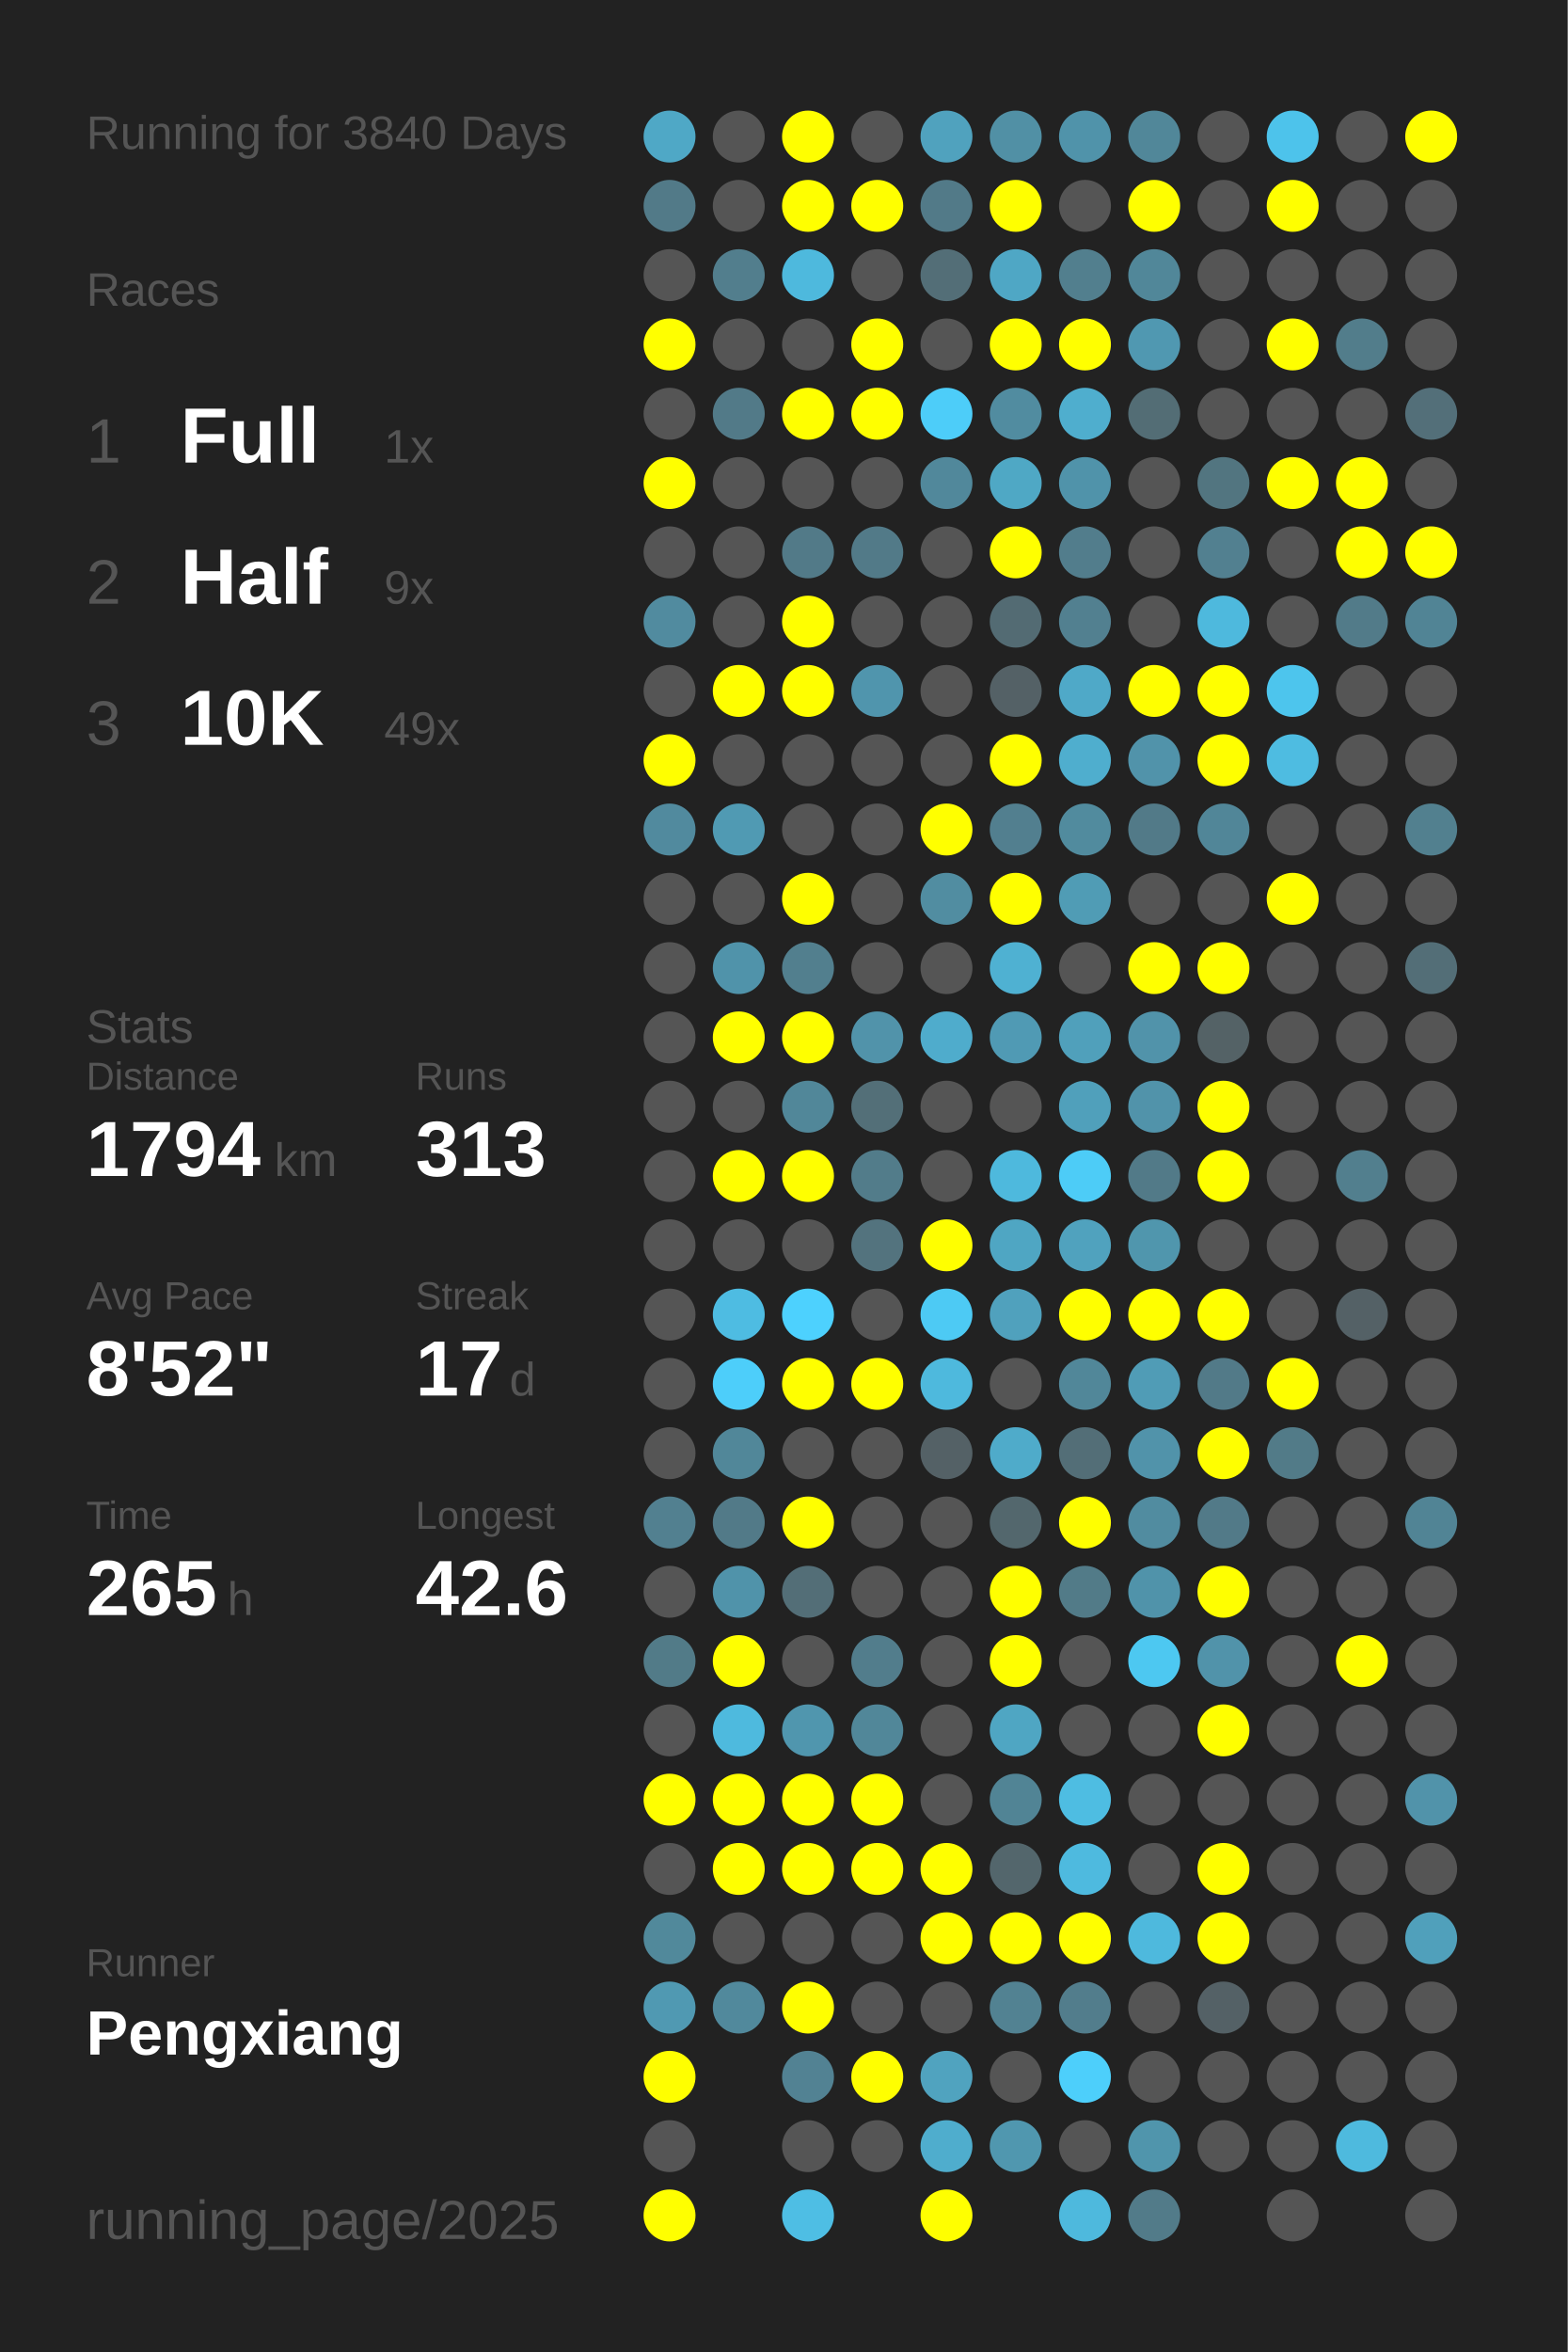
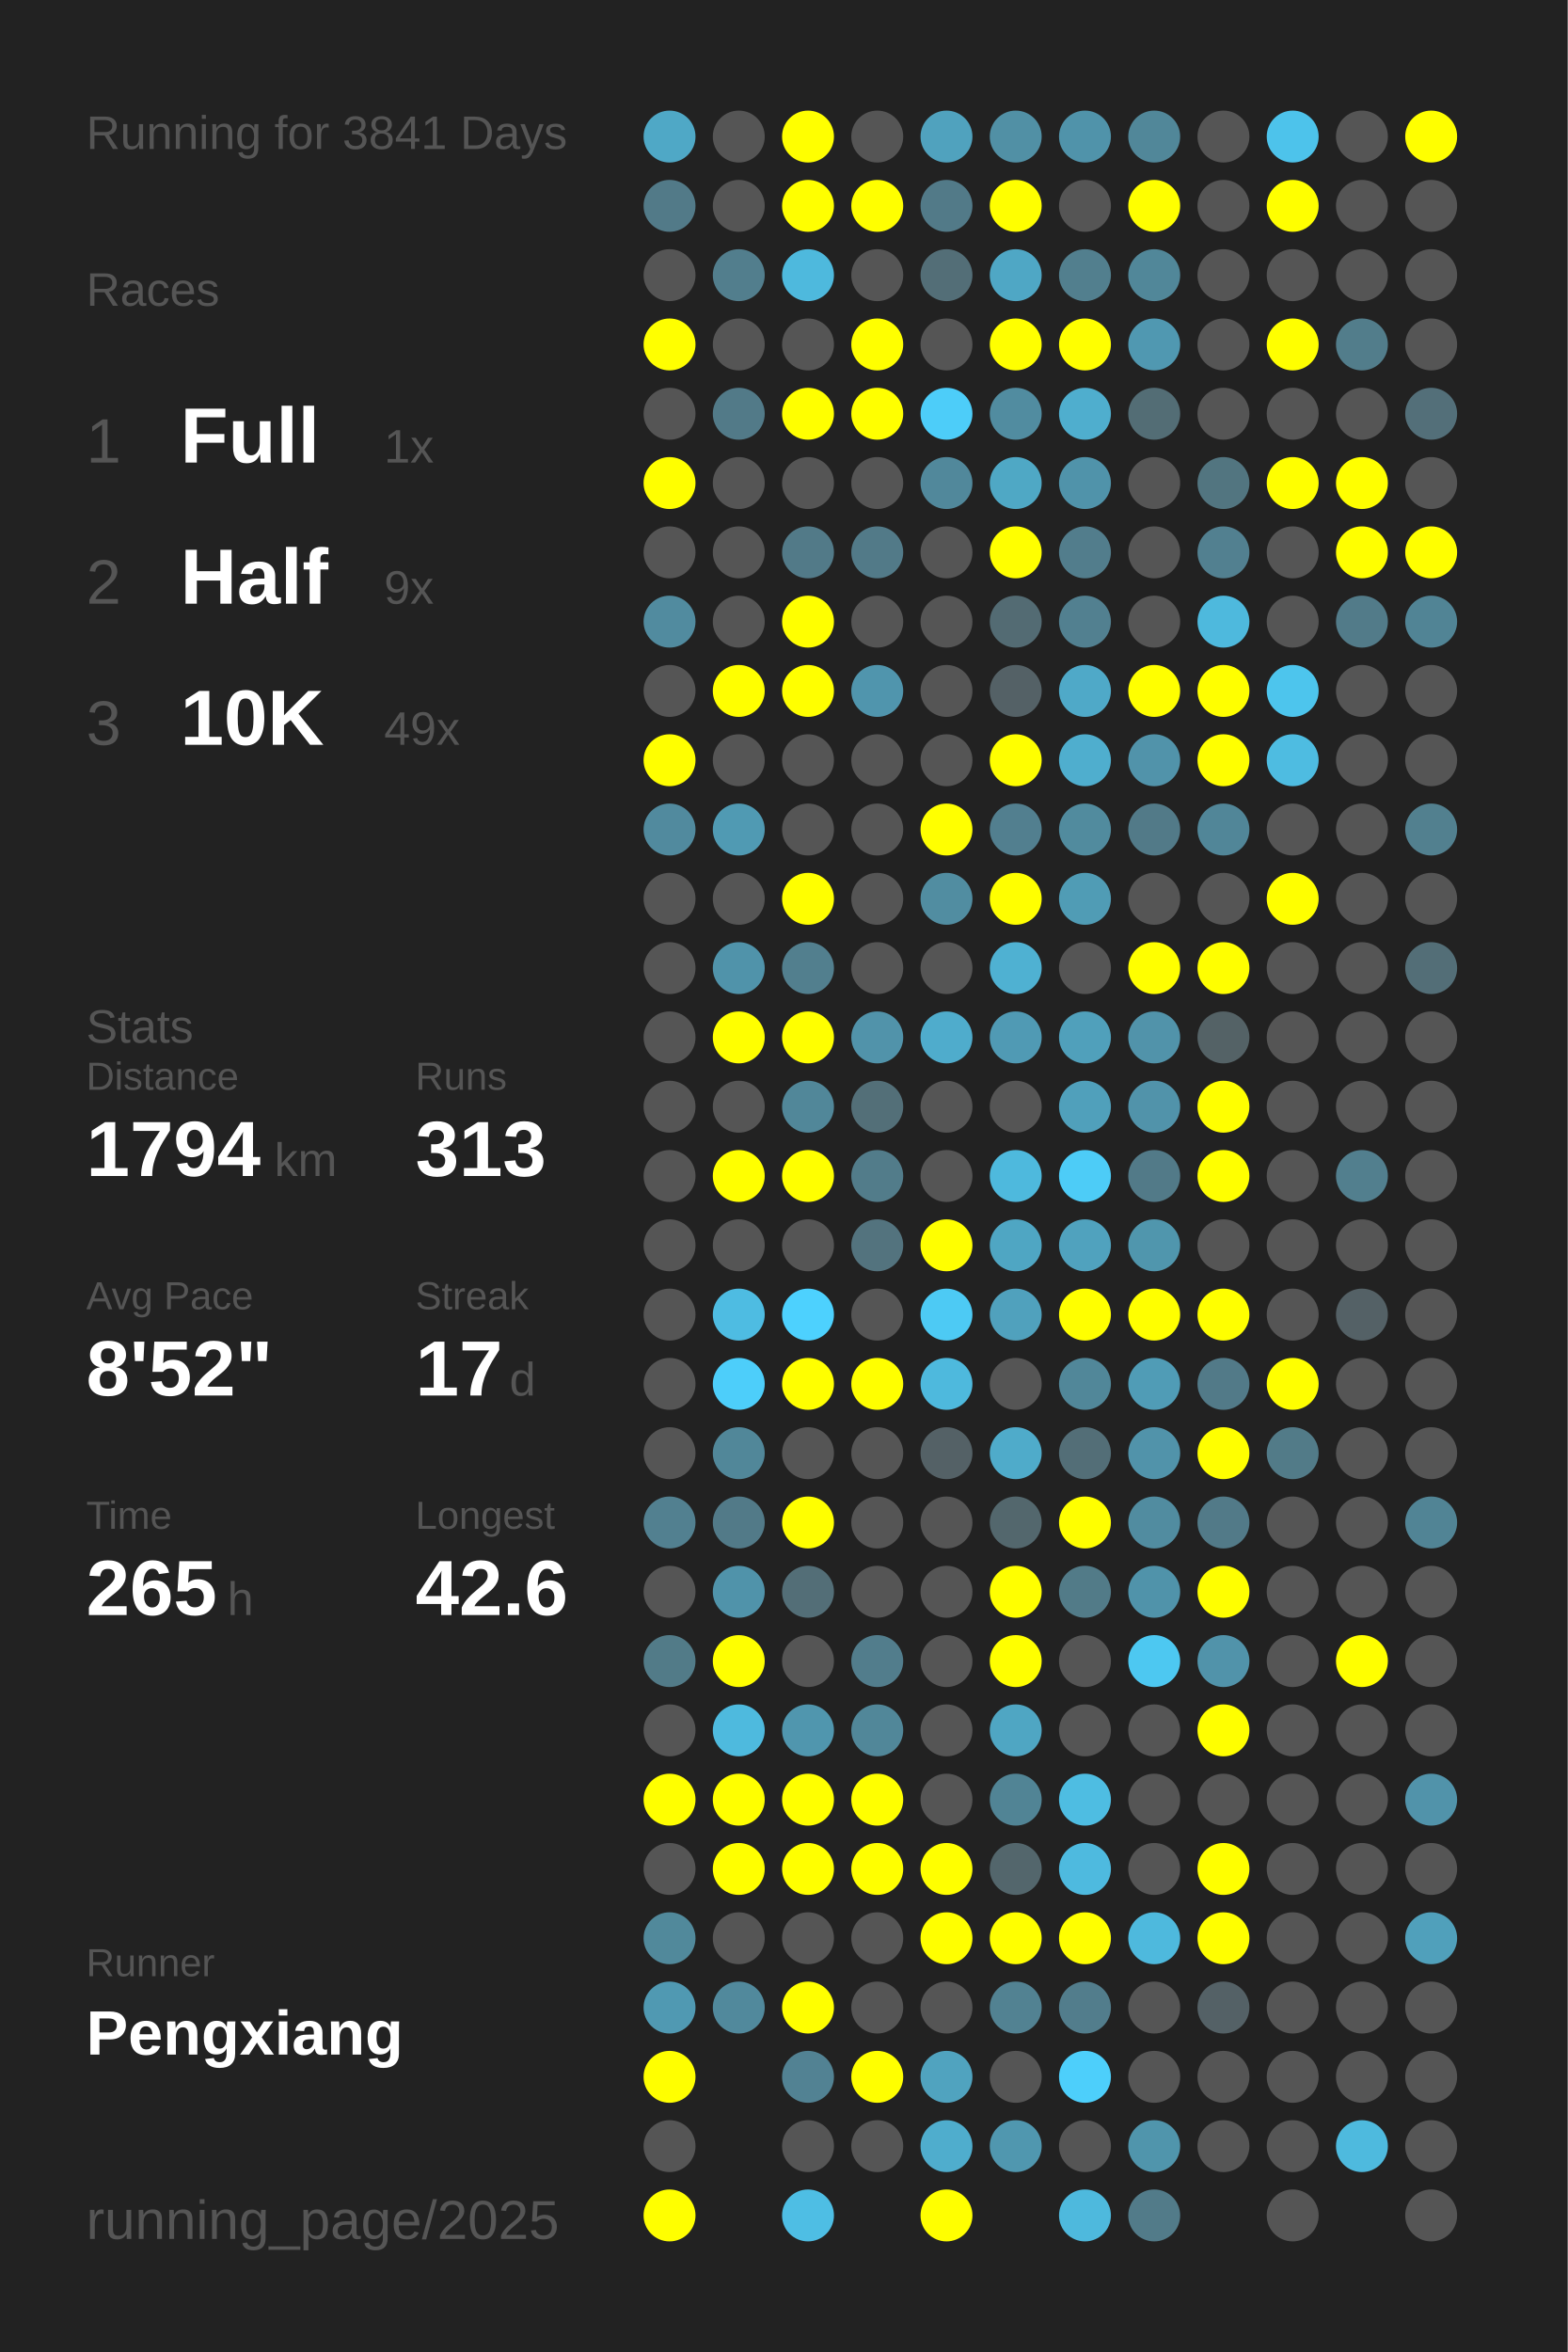
<svg xmlns="http://www.w3.org/2000/svg" baseProfile="full" height="300mm" version="1.1" viewBox="0,0,200,300" width="200mm">
  <defs />
  <rect fill="#222222" height="300" width="200" x="0" y="0" />
-   <text fill="#555555" style="font-size:6px; font-family:Arial;" x="11" y="19">Running for 3840 Days</text>
+   <text fill="#555555" style="font-size:6px; font-family:Arial;" x="11" y="19">Running for 3841 Days</text>
  <text fill="#555555" style="font-size:6px; font-family:Arial;" x="11" y="39">Races</text>
  <text fill="#555555" style="font-size:8px; font-family:Arial;" x="11" y="59">1</text>
  <text fill="#FFFFFF" style="font-size:10px; font-family:Arial; font-weight:bold;" x="23" y="59">Full</text>
  <text fill="#555555" style="font-size:6px; font-family:Arial;" x="49" y="59">1x</text>
  <text fill="#555555" style="font-size:8px; font-family:Arial;" x="11" y="77">2</text>
  <text fill="#FFFFFF" style="font-size:10px; font-family:Arial; font-weight:bold;" x="23" y="77">Half</text>
  <text fill="#555555" style="font-size:6px; font-family:Arial;" x="49" y="77">9x</text>
  <text fill="#555555" style="font-size:8px; font-family:Arial;" x="11" y="95">3</text>
  <text fill="#FFFFFF" style="font-size:10px; font-family:Arial; font-weight:bold;" x="23" y="95">10K</text>
  <text fill="#555555" style="font-size:6px; font-family:Arial;" x="49" y="95">49x</text>
  <text fill="#555555" style="font-size:6px; font-family:Arial;" x="11" y="133">Stats</text>
  <text fill="#555555" style="font-size:5px; font-family:Arial;" x="11" y="139">Distance</text>
  <text fill="#FFFFFF" style="font-size:10px; font-family:Arial; font-weight:bold;" x="11" y="150">1794</text>
  <text fill="#555555" style="font-size:6px; font-family:Arial;" x="35" y="150">km</text>
  <text fill="#555555" style="font-size:5px; font-family:Arial;" x="53" y="139">Runs</text>
  <text fill="#FFFFFF" style="font-size:10px; font-family:Arial; font-weight:bold;" x="53" y="150">313</text>
  <text fill="#555555" style="font-size:5px; font-family:Arial;" x="11" y="167">Avg Pace</text>
  <text fill="#FFFFFF" style="font-size:10px; font-family:Arial; font-weight:bold;" x="11" y="178">8'52"</text>
  <text fill="#555555" style="font-size:5px; font-family:Arial;" x="53" y="167">Streak</text>
  <text fill="#FFFFFF" style="font-size:10px; font-family:Arial; font-weight:bold;" x="53" y="178">17</text>
  <text fill="#555555" style="font-size:6px; font-family:Arial;" x="65" y="178">d</text>
  <text fill="#555555" style="font-size:5px; font-family:Arial;" x="11" y="195">Time</text>
  <text fill="#FFFFFF" style="font-size:10px; font-family:Arial; font-weight:bold;" x="11" y="206">265</text>
  <text fill="#555555" style="font-size:6px; font-family:Arial;" x="29" y="206">h</text>
  <text fill="#555555" style="font-size:5px; font-family:Arial;" x="53" y="195">Longest</text>
  <text fill="#FFFFFF" style="font-size:10px; font-family:Arial; font-weight:bold;" x="53" y="206">42.6</text>
  <text fill="#555555" style="font-size:5px; font-family:Arial;" x="11" y="252.065">Runner</text>
  <text fill="#FFFFFF" style="font-size:8px; font-family:Arial; font-weight:bold;" x="11" y="262.065">Pengxiang</text>
  <text fill="#555555" style="font-size:7px; font-family:Arial;" x="11" y="285.581">running_page/2025</text>
  <circle cx="85.417" cy="17.419" fill="#4fa8c6" r="3.312" />
  <circle cx="85.417" cy="26.258" fill="#527a88" r="3.312" />
  <circle cx="85.417" cy="35.097" fill="#555555" r="3.312" />
  <circle cx="85.417" cy="43.935" fill="#FFFF00" r="3.312" />
  <circle cx="85.417" cy="52.774" fill="#555555" r="3.312" />
  <circle cx="85.417" cy="61.613" fill="#FFFF00" r="3.312" />
  <circle cx="85.417" cy="70.452" fill="#555555" r="3.312" />
  <circle cx="85.417" cy="79.29" fill="#518b9f" r="3.312" />
  <circle cx="85.417" cy="88.129" fill="#555555" r="3.312" />
  <circle cx="85.417" cy="96.968" fill="#FFFF00" r="3.312" />
  <circle cx="85.417" cy="105.806" fill="#518a9e" r="3.312" />
  <circle cx="85.417" cy="114.645" fill="#555555" r="3.312" />
  <circle cx="85.417" cy="123.484" fill="#555555" r="3.312" />
  <circle cx="85.417" cy="132.323" fill="#555555" r="3.312" />
  <circle cx="85.417" cy="141.161" fill="#555555" r="3.312" />
  <circle cx="85.417" cy="150" fill="#555555" r="3.312" />
  <circle cx="85.417" cy="158.839" fill="#555555" r="3.312" />
  <circle cx="85.417" cy="167.677" fill="#555555" r="3.312" />
  <circle cx="85.417" cy="176.516" fill="#555555" r="3.312" />
  <circle cx="85.417" cy="185.355" fill="#555555" r="3.312" />
  <circle cx="85.417" cy="194.194" fill="#528090" r="3.312" />
  <circle cx="85.417" cy="203.032" fill="#555555" r="3.312" />
  <circle cx="85.417" cy="211.871" fill="#527b88" r="3.312" />
  <circle cx="85.417" cy="220.71" fill="#555555" r="3.312" />
  <circle cx="85.417" cy="229.548" fill="#FFFF00" r="3.312" />
  <circle cx="85.417" cy="238.387" fill="#555555" r="3.312" />
  <circle cx="85.417" cy="247.226" fill="#51899b" r="3.312" />
  <circle cx="85.417" cy="256.065" fill="#5099b2" r="3.312" />
  <circle cx="85.417" cy="264.903" fill="#FFFF00" r="3.312" />
  <circle cx="85.417" cy="273.742" fill="#555555" r="3.312" />
  <circle cx="85.417" cy="282.581" fill="#FFFF00" r="3.312" />
  <circle cx="94.25" cy="17.419" fill="#555555" r="3.312" />
  <circle cx="94.25" cy="26.258" fill="#555555" r="3.312" />
  <circle cx="94.25" cy="35.097" fill="#527e8d" r="3.312" />
  <circle cx="94.25" cy="43.935" fill="#555555" r="3.312" />
  <circle cx="94.25" cy="52.774" fill="#527a88" r="3.312" />
  <circle cx="94.25" cy="61.613" fill="#555555" r="3.312" />
  <circle cx="94.25" cy="70.452" fill="#555555" r="3.312" />
  <circle cx="94.25" cy="79.29" fill="#555555" r="3.312" />
  <circle cx="94.25" cy="88.129" fill="#FFFF00" r="3.312" />
  <circle cx="94.25" cy="96.968" fill="#555555" r="3.312" />
  <circle cx="94.25" cy="105.806" fill="#509ab3" r="3.312" />
  <circle cx="94.25" cy="114.645" fill="#555555" r="3.312" />
  <circle cx="94.25" cy="123.484" fill="#5093aa" r="3.312" />
  <circle cx="94.25" cy="132.323" fill="#FFFF00" r="3.312" />
  <circle cx="94.25" cy="141.161" fill="#555555" r="3.312" />
  <circle cx="94.25" cy="150" fill="#FFFF00" r="3.312" />
  <circle cx="94.25" cy="158.839" fill="#555555" r="3.312" />
  <circle cx="94.25" cy="167.677" fill="#4ebce2" r="3.312" />
  <circle cx="94.25" cy="176.516" fill="#4dcefa" r="3.312" />
  <circle cx="94.25" cy="185.355" fill="#518799" r="3.312" />
  <circle cx="94.25" cy="194.194" fill="#527a88" r="3.312" />
  <circle cx="94.25" cy="203.032" fill="#5093aa" r="3.312" />
  <circle cx="94.25" cy="211.871" fill="#FFFF00" r="3.312" />
  <circle cx="94.25" cy="220.71" fill="#4ebade" r="3.312" />
  <circle cx="94.25" cy="229.548" fill="#FFFF00" r="3.312" />
  <circle cx="94.25" cy="238.387" fill="#FFFF00" r="3.312" />
  <circle cx="94.25" cy="247.226" fill="#555555" r="3.312" />
  <circle cx="94.25" cy="256.065" fill="#51899c" r="3.312" />
  <circle cx="103.083" cy="17.419" fill="#FFFF00" r="3.312" />
  <circle cx="103.083" cy="26.258" fill="#FFFF00" r="3.312" />
  <circle cx="103.083" cy="35.097" fill="#4eb9dd" r="3.312" />
  <circle cx="103.083" cy="43.935" fill="#555555" r="3.312" />
  <circle cx="103.083" cy="52.774" fill="#FFFF00" r="3.312" />
  <circle cx="103.083" cy="61.613" fill="#555555" r="3.312" />
  <circle cx="103.083" cy="70.452" fill="#527a88" r="3.312" />
  <circle cx="103.083" cy="79.29" fill="#FFFF00" r="3.312" />
  <circle cx="103.083" cy="88.129" fill="#FFFF00" r="3.312" />
  <circle cx="103.083" cy="96.968" fill="#555555" r="3.312" />
  <circle cx="103.083" cy="105.806" fill="#555555" r="3.312" />
  <circle cx="103.083" cy="114.645" fill="#FFFF00" r="3.312" />
  <circle cx="103.083" cy="123.484" fill="#527f8e" r="3.312" />
  <circle cx="103.083" cy="132.323" fill="#FFFF00" r="3.312" />
  <circle cx="103.083" cy="141.161" fill="#518799" r="3.312" />
  <circle cx="103.083" cy="150" fill="#FFFF00" r="3.312" />
  <circle cx="103.083" cy="158.839" fill="#555555" r="3.312" />
  <circle cx="103.083" cy="167.677" fill="#4dd1fe" r="3.312" />
  <circle cx="103.083" cy="176.516" fill="#FFFF00" r="3.312" />
  <circle cx="103.083" cy="185.355" fill="#555555" r="3.312" />
  <circle cx="103.083" cy="194.194" fill="#FFFF00" r="3.312" />
  <circle cx="103.083" cy="203.032" fill="#536e77" r="3.312" />
  <circle cx="103.083" cy="211.871" fill="#555555" r="3.312" />
  <circle cx="103.083" cy="220.71" fill="#5096ae" r="3.312" />
  <circle cx="103.083" cy="229.548" fill="#FFFF00" r="3.312" />
  <circle cx="103.083" cy="238.387" fill="#FFFF00" r="3.312" />
  <circle cx="103.083" cy="247.226" fill="#555555" r="3.312" />
  <circle cx="103.083" cy="256.065" fill="#FFFF00" r="3.312" />
  <circle cx="103.083" cy="264.903" fill="#528293" r="3.312" />
  <circle cx="103.083" cy="273.742" fill="#555555" r="3.312" />
  <circle cx="103.083" cy="282.581" fill="#4ebee4" r="3.312" />
  <circle cx="111.917" cy="17.419" fill="#555555" r="3.312" />
  <circle cx="111.917" cy="26.258" fill="#FFFF00" r="3.312" />
  <circle cx="111.917" cy="35.097" fill="#555555" r="3.312" />
  <circle cx="111.917" cy="43.935" fill="#FFFF00" r="3.312" />
  <circle cx="111.917" cy="52.774" fill="#FFFF00" r="3.312" />
  <circle cx="111.917" cy="61.613" fill="#555555" r="3.312" />
  <circle cx="111.917" cy="70.452" fill="#527a88" r="3.312" />
  <circle cx="111.917" cy="79.29" fill="#555555" r="3.312" />
  <circle cx="111.917" cy="88.129" fill="#5095ad" r="3.312" />
  <circle cx="111.917" cy="96.968" fill="#555555" r="3.312" />
  <circle cx="111.917" cy="105.806" fill="#555555" r="3.312" />
  <circle cx="111.917" cy="114.645" fill="#555555" r="3.312" />
  <circle cx="111.917" cy="123.484" fill="#555555" r="3.312" />
  <circle cx="111.917" cy="132.323" fill="#5193aa" r="3.312" />
  <circle cx="111.917" cy="141.161" fill="#536f78" r="3.312" />
  <circle cx="111.917" cy="150" fill="#527c8a" r="3.312" />
  <circle cx="111.917" cy="158.839" fill="#53737e" r="3.312" />
  <circle cx="111.917" cy="167.677" fill="#555555" r="3.312" />
  <circle cx="111.917" cy="176.516" fill="#FFFF00" r="3.312" />
  <circle cx="111.917" cy="185.355" fill="#555555" r="3.312" />
  <circle cx="111.917" cy="194.194" fill="#555555" r="3.312" />
  <circle cx="111.917" cy="203.032" fill="#555555" r="3.312" />
  <circle cx="111.917" cy="211.871" fill="#527d8c" r="3.312" />
  <circle cx="111.917" cy="220.71" fill="#518799" r="3.312" />
  <circle cx="111.917" cy="229.548" fill="#FFFF00" r="3.312" />
  <circle cx="111.917" cy="238.387" fill="#FFFF00" r="3.312" />
  <circle cx="111.917" cy="247.226" fill="#555555" r="3.312" />
  <circle cx="111.917" cy="256.065" fill="#555555" r="3.312" />
  <circle cx="111.917" cy="264.903" fill="#FFFF00" r="3.312" />
  <circle cx="111.917" cy="273.742" fill="#555555" r="3.312" />
  <circle cx="120.75" cy="17.419" fill="#50a2be" r="3.312" />
  <circle cx="120.75" cy="26.258" fill="#527a88" r="3.312" />
  <circle cx="120.75" cy="35.097" fill="#536e77" r="3.312" />
  <circle cx="120.75" cy="43.935" fill="#555555" r="3.312" />
  <circle cx="120.75" cy="52.774" fill="#4dcdf9" r="3.312" />
  <circle cx="120.75" cy="61.613" fill="#51889b" r="3.312" />
  <circle cx="120.75" cy="70.452" fill="#555555" r="3.312" />
  <circle cx="120.75" cy="79.29" fill="#555555" r="3.312" />
  <circle cx="120.75" cy="88.129" fill="#555555" r="3.312" />
  <circle cx="120.75" cy="96.968" fill="#555555" r="3.312" />
  <circle cx="120.75" cy="105.806" fill="#FFFF00" r="3.312" />
  <circle cx="120.75" cy="114.645" fill="#518da1" r="3.312" />
  <circle cx="120.75" cy="123.484" fill="#555555" r="3.312" />
  <circle cx="120.75" cy="132.323" fill="#4faccc" r="3.312" />
  <circle cx="120.75" cy="141.161" fill="#555555" r="3.312" />
  <circle cx="120.75" cy="150" fill="#555555" r="3.312" />
  <circle cx="120.75" cy="158.839" fill="#FFFF00" r="3.312" />
  <circle cx="120.75" cy="167.677" fill="#4dcaf4" r="3.312" />
  <circle cx="120.75" cy="176.516" fill="#4eb9dd" r="3.312" />
  <circle cx="120.75" cy="185.355" fill="#546166" r="3.312" />
  <circle cx="120.75" cy="194.194" fill="#555555" r="3.312" />
  <circle cx="120.75" cy="203.032" fill="#555555" r="3.312" />
  <circle cx="120.75" cy="211.871" fill="#555555" r="3.312" />
  <circle cx="120.75" cy="220.71" fill="#555555" r="3.312" />
  <circle cx="120.75" cy="229.548" fill="#555555" r="3.312" />
  <circle cx="120.75" cy="238.387" fill="#FFFF00" r="3.312" />
  <circle cx="120.75" cy="247.226" fill="#FFFF00" r="3.312" />
  <circle cx="120.75" cy="256.065" fill="#555555" r="3.312" />
  <circle cx="120.75" cy="264.903" fill="#50a3bf" r="3.312" />
  <circle cx="120.75" cy="273.742" fill="#4fadcd" r="3.312" />
  <circle cx="120.75" cy="282.581" fill="#FFFF00" r="3.312" />
  <circle cx="129.583" cy="17.419" fill="#5190a5" r="3.312" />
  <circle cx="129.583" cy="26.258" fill="#FFFF00" r="3.312" />
  <circle cx="129.583" cy="35.097" fill="#4fa7c5" r="3.312" />
  <circle cx="129.583" cy="43.935" fill="#FFFF00" r="3.312" />
  <circle cx="129.583" cy="52.774" fill="#518ca0" r="3.312" />
  <circle cx="129.583" cy="61.613" fill="#4fa8c5" r="3.312" />
  <circle cx="129.583" cy="70.452" fill="#FFFF00" r="3.312" />
  <circle cx="129.583" cy="79.29" fill="#536b73" r="3.312" />
  <circle cx="129.583" cy="88.129" fill="#546166" r="3.312" />
  <circle cx="129.583" cy="96.968" fill="#FFFF00" r="3.312" />
  <circle cx="129.583" cy="105.806" fill="#527f8f" r="3.312" />
  <circle cx="129.583" cy="114.645" fill="#FFFF00" r="3.312" />
  <circle cx="129.583" cy="123.484" fill="#4fb1d2" r="3.312" />
  <circle cx="129.583" cy="132.323" fill="#509ab4" r="3.312" />
  <circle cx="129.583" cy="141.161" fill="#555555" r="3.312" />
  <circle cx="129.583" cy="150" fill="#4eb9dd" r="3.312" />
  <circle cx="129.583" cy="158.839" fill="#4fa6c3" r="3.312" />
  <circle cx="129.583" cy="167.677" fill="#50a1bd" r="3.312" />
  <circle cx="129.583" cy="176.516" fill="#555555" r="3.312" />
  <circle cx="129.583" cy="185.355" fill="#4fabca" r="3.312" />
  <circle cx="129.583" cy="194.194" fill="#53676d" r="3.312" />
  <circle cx="129.583" cy="203.032" fill="#FFFF00" r="3.312" />
  <circle cx="129.583" cy="211.871" fill="#FFFF00" r="3.312" />
  <circle cx="129.583" cy="220.71" fill="#4fa6c3" r="3.312" />
  <circle cx="129.583" cy="229.548" fill="#518495" r="3.312" />
  <circle cx="129.583" cy="238.387" fill="#53666c" r="3.312" />
  <circle cx="129.583" cy="247.226" fill="#FFFF00" r="3.312" />
  <circle cx="129.583" cy="256.065" fill="#528292" r="3.312" />
  <circle cx="129.583" cy="264.903" fill="#555555" r="3.312" />
  <circle cx="129.583" cy="273.742" fill="#5097af" r="3.312" />
  <circle cx="138.417" cy="17.419" fill="#5093aa" r="3.312" />
  <circle cx="138.417" cy="26.258" fill="#555555" r="3.312" />
  <circle cx="138.417" cy="35.097" fill="#527f8e" r="3.312" />
  <circle cx="138.417" cy="43.935" fill="#FFFF00" r="3.312" />
  <circle cx="138.417" cy="52.774" fill="#4faece" r="3.312" />
  <circle cx="138.417" cy="61.613" fill="#5093aa" r="3.312" />
  <circle cx="138.417" cy="70.452" fill="#527d8c" r="3.312" />
  <circle cx="138.417" cy="79.29" fill="#528090" r="3.312" />
  <circle cx="138.417" cy="88.129" fill="#4fa9c8" r="3.312" />
  <circle cx="138.417" cy="96.968" fill="#4faece" r="3.312" />
  <circle cx="138.417" cy="105.806" fill="#518b9e" r="3.312" />
  <circle cx="138.417" cy="114.645" fill="#509cb5" r="3.312" />
  <circle cx="138.417" cy="123.484" fill="#555555" r="3.312" />
  <circle cx="138.417" cy="132.323" fill="#50a0bb" r="3.312" />
  <circle cx="138.417" cy="141.161" fill="#50a0bb" r="3.312" />
  <circle cx="138.417" cy="150" fill="#4dccf7" r="3.312" />
  <circle cx="138.417" cy="158.839" fill="#50a2be" r="3.312" />
  <circle cx="138.417" cy="167.677" fill="#FFFF00" r="3.312" />
  <circle cx="138.417" cy="176.516" fill="#518799" r="3.312" />
  <circle cx="138.417" cy="185.355" fill="#536e77" r="3.312" />
  <circle cx="138.417" cy="194.194" fill="#FFFF00" r="3.312" />
  <circle cx="138.417" cy="203.032" fill="#527b88" r="3.312" />
  <circle cx="138.417" cy="211.871" fill="#555555" r="3.312" />
  <circle cx="138.417" cy="220.71" fill="#555555" r="3.312" />
  <circle cx="138.417" cy="229.548" fill="#4ebde2" r="3.312" />
  <circle cx="138.417" cy="238.387" fill="#4ebadf" r="3.312" />
  <circle cx="138.417" cy="247.226" fill="#FFFF00" r="3.312" />
  <circle cx="138.417" cy="256.065" fill="#527d8c" r="3.312" />
  <circle cx="138.417" cy="264.903" fill="#4dcffb" r="3.312" />
  <circle cx="138.417" cy="273.742" fill="#555555" r="3.312" />
  <circle cx="138.417" cy="282.581" fill="#4eb9dd" r="3.312" />
  <circle cx="147.25" cy="17.419" fill="#518799" r="3.312" />
  <circle cx="147.25" cy="26.258" fill="#FFFF00" r="3.312" />
  <circle cx="147.25" cy="35.097" fill="#518799" r="3.312" />
  <circle cx="147.25" cy="43.935" fill="#5098b1" r="3.312" />
  <circle cx="147.25" cy="52.774" fill="#536d75" r="3.312" />
  <circle cx="147.25" cy="61.613" fill="#555555" r="3.312" />
  <circle cx="147.25" cy="70.452" fill="#555555" r="3.312" />
  <circle cx="147.25" cy="79.29" fill="#555555" r="3.312" />
  <circle cx="147.25" cy="88.129" fill="#FFFF00" r="3.312" />
  <circle cx="147.25" cy="96.968" fill="#5193aa" r="3.312" />
  <circle cx="147.25" cy="105.806" fill="#527a88" r="3.312" />
  <circle cx="147.25" cy="114.645" fill="#555555" r="3.312" />
  <circle cx="147.25" cy="123.484" fill="#FFFF00" r="3.312" />
  <circle cx="147.25" cy="132.323" fill="#5193aa" r="3.312" />
  <circle cx="147.25" cy="141.161" fill="#5193aa" r="3.312" />
  <circle cx="147.25" cy="150" fill="#527a88" r="3.312" />
  <circle cx="147.25" cy="158.839" fill="#5096ad" r="3.312" />
  <circle cx="147.25" cy="167.677" fill="#FFFF00" r="3.312" />
  <circle cx="147.25" cy="176.516" fill="#509cb6" r="3.312" />
  <circle cx="147.25" cy="185.355" fill="#5193aa" r="3.312" />
  <circle cx="147.25" cy="194.194" fill="#518ca0" r="3.312" />
  <circle cx="147.25" cy="203.032" fill="#5093aa" r="3.312" />
  <circle cx="147.25" cy="211.871" fill="#4dc8f1" r="3.312" />
  <circle cx="147.25" cy="220.71" fill="#555555" r="3.312" />
  <circle cx="147.25" cy="229.548" fill="#555555" r="3.312" />
  <circle cx="147.25" cy="238.387" fill="#555555" r="3.312" />
  <circle cx="147.25" cy="247.226" fill="#4eb9dd" r="3.312" />
  <circle cx="147.25" cy="256.065" fill="#555555" r="3.312" />
  <circle cx="147.25" cy="264.903" fill="#555555" r="3.312" />
  <circle cx="147.25" cy="273.742" fill="#5095ac" r="3.312" />
  <circle cx="147.25" cy="282.581" fill="#527b89" r="3.312" />
  <circle cx="156.083" cy="17.419" fill="#555555" r="3.312" />
  <circle cx="156.083" cy="26.258" fill="#555555" r="3.312" />
  <circle cx="156.083" cy="35.097" fill="#555555" r="3.312" />
  <circle cx="156.083" cy="43.935" fill="#555555" r="3.312" />
  <circle cx="156.083" cy="52.774" fill="#555555" r="3.312" />
  <circle cx="156.083" cy="61.613" fill="#527580" r="3.312" />
  <circle cx="156.083" cy="70.452" fill="#528090" r="3.312" />
  <circle cx="156.083" cy="79.29" fill="#4eb9dd" r="3.312" />
  <circle cx="156.083" cy="88.129" fill="#FFFF00" r="3.312" />
  <circle cx="156.083" cy="96.968" fill="#FFFF00" r="3.312" />
  <circle cx="156.083" cy="105.806" fill="#518698" r="3.312" />
  <circle cx="156.083" cy="114.645" fill="#555555" r="3.312" />
  <circle cx="156.083" cy="123.484" fill="#FFFF00" r="3.312" />
  <circle cx="156.083" cy="132.323" fill="#546266" r="3.312" />
  <circle cx="156.083" cy="141.161" fill="#FFFF00" r="3.312" />
  <circle cx="156.083" cy="150" fill="#FFFF00" r="3.312" />
  <circle cx="156.083" cy="158.839" fill="#555555" r="3.312" />
  <circle cx="156.083" cy="167.677" fill="#FFFF00" r="3.312" />
  <circle cx="156.083" cy="176.516" fill="#527a88" r="3.312" />
  <circle cx="156.083" cy="185.355" fill="#FFFF00" r="3.312" />
  <circle cx="156.083" cy="194.194" fill="#527a88" r="3.312" />
  <circle cx="156.083" cy="203.032" fill="#FFFF00" r="3.312" />
  <circle cx="156.083" cy="211.871" fill="#5193aa" r="3.312" />
  <circle cx="156.083" cy="220.71" fill="#FFFF00" r="3.312" />
  <circle cx="156.083" cy="229.548" fill="#555555" r="3.312" />
  <circle cx="156.083" cy="238.387" fill="#FFFF00" r="3.312" />
  <circle cx="156.083" cy="247.226" fill="#FFFF00" r="3.312" />
  <circle cx="156.083" cy="256.065" fill="#546166" r="3.312" />
  <circle cx="156.083" cy="264.903" fill="#555555" r="3.312" />
  <circle cx="156.083" cy="273.742" fill="#555555" r="3.312" />
  <circle cx="164.917" cy="17.419" fill="#4dc3eb" r="3.312" />
  <circle cx="164.917" cy="26.258" fill="#FFFF00" r="3.312" />
  <circle cx="164.917" cy="35.097" fill="#555555" r="3.312" />
  <circle cx="164.917" cy="43.935" fill="#FFFF00" r="3.312" />
  <circle cx="164.917" cy="52.774" fill="#555555" r="3.312" />
  <circle cx="164.917" cy="61.613" fill="#FFFF00" r="3.312" />
  <circle cx="164.917" cy="70.452" fill="#555555" r="3.312" />
  <circle cx="164.917" cy="79.29" fill="#555555" r="3.312" />
  <circle cx="164.917" cy="88.129" fill="#4dc5ed" r="3.312" />
  <circle cx="164.917" cy="96.968" fill="#4ebce1" r="3.312" />
  <circle cx="164.917" cy="105.806" fill="#555555" r="3.312" />
  <circle cx="164.917" cy="114.645" fill="#FFFF00" r="3.312" />
  <circle cx="164.917" cy="123.484" fill="#555555" r="3.312" />
  <circle cx="164.917" cy="132.323" fill="#555555" r="3.312" />
  <circle cx="164.917" cy="141.161" fill="#555555" r="3.312" />
  <circle cx="164.917" cy="150" fill="#555555" r="3.312" />
  <circle cx="164.917" cy="158.839" fill="#555555" r="3.312" />
  <circle cx="164.917" cy="167.677" fill="#555555" r="3.312" />
  <circle cx="164.917" cy="176.516" fill="#FFFF00" r="3.312" />
  <circle cx="164.917" cy="185.355" fill="#527b88" r="3.312" />
  <circle cx="164.917" cy="194.194" fill="#555555" r="3.312" />
  <circle cx="164.917" cy="203.032" fill="#555555" r="3.312" />
  <circle cx="164.917" cy="211.871" fill="#555555" r="3.312" />
  <circle cx="164.917" cy="220.71" fill="#555555" r="3.312" />
  <circle cx="164.917" cy="229.548" fill="#555555" r="3.312" />
  <circle cx="164.917" cy="238.387" fill="#555555" r="3.312" />
  <circle cx="164.917" cy="247.226" fill="#555555" r="3.312" />
  <circle cx="164.917" cy="256.065" fill="#555555" r="3.312" />
  <circle cx="164.917" cy="264.903" fill="#555555" r="3.312" />
  <circle cx="164.917" cy="273.742" fill="#555555" r="3.312" />
  <circle cx="164.917" cy="282.581" fill="#555555" r="3.312" />
  <circle cx="173.75" cy="17.419" fill="#555555" r="3.312" />
  <circle cx="173.75" cy="26.258" fill="#555555" r="3.312" />
  <circle cx="173.75" cy="35.097" fill="#555555" r="3.312" />
  <circle cx="173.75" cy="43.935" fill="#527d8b" r="3.312" />
  <circle cx="173.75" cy="52.774" fill="#555555" r="3.312" />
  <circle cx="173.75" cy="61.613" fill="#FFFF00" r="3.312" />
  <circle cx="173.75" cy="70.452" fill="#FFFF00" r="3.312" />
  <circle cx="173.75" cy="79.29" fill="#527b89" r="3.312" />
  <circle cx="173.75" cy="88.129" fill="#555555" r="3.312" />
  <circle cx="173.75" cy="96.968" fill="#555555" r="3.312" />
  <circle cx="173.75" cy="105.806" fill="#555555" r="3.312" />
  <circle cx="173.75" cy="114.645" fill="#555555" r="3.312" />
  <circle cx="173.75" cy="123.484" fill="#555555" r="3.312" />
  <circle cx="173.75" cy="132.323" fill="#555555" r="3.312" />
  <circle cx="173.75" cy="141.161" fill="#555555" r="3.312" />
  <circle cx="173.75" cy="150" fill="#527f8e" r="3.312" />
  <circle cx="173.75" cy="158.839" fill="#555555" r="3.312" />
  <circle cx="173.75" cy="167.677" fill="#546166" r="3.312" />
  <circle cx="173.75" cy="176.516" fill="#555555" r="3.312" />
  <circle cx="173.75" cy="185.355" fill="#555555" r="3.312" />
  <circle cx="173.75" cy="194.194" fill="#555555" r="3.312" />
  <circle cx="173.75" cy="203.032" fill="#555555" r="3.312" />
  <circle cx="173.75" cy="211.871" fill="#FFFF00" r="3.312" />
  <circle cx="173.75" cy="220.71" fill="#555555" r="3.312" />
  <circle cx="173.75" cy="229.548" fill="#555555" r="3.312" />
  <circle cx="173.75" cy="238.387" fill="#555555" r="3.312" />
  <circle cx="173.75" cy="247.226" fill="#555555" r="3.312" />
  <circle cx="173.75" cy="256.065" fill="#555555" r="3.312" />
  <circle cx="173.75" cy="264.903" fill="#555555" r="3.312" />
  <circle cx="173.75" cy="273.742" fill="#4ebade" r="3.312" />
  <circle cx="182.583" cy="17.419" fill="#FFFF00" r="3.312" />
  <circle cx="182.583" cy="26.258" fill="#555555" r="3.312" />
  <circle cx="182.583" cy="35.097" fill="#555555" r="3.312" />
  <circle cx="182.583" cy="43.935" fill="#555555" r="3.312" />
  <circle cx="182.583" cy="52.774" fill="#536f79" r="3.312" />
  <circle cx="182.583" cy="61.613" fill="#555555" r="3.312" />
  <circle cx="182.583" cy="70.452" fill="#FFFF00" r="3.312" />
  <circle cx="182.583" cy="79.29" fill="#518495" r="3.312" />
  <circle cx="182.583" cy="88.129" fill="#555555" r="3.312" />
  <circle cx="182.583" cy="96.968" fill="#555555" r="3.312" />
  <circle cx="182.583" cy="105.806" fill="#52808f" r="3.312" />
  <circle cx="182.583" cy="114.645" fill="#555555" r="3.312" />
  <circle cx="182.583" cy="123.484" fill="#536e77" r="3.312" />
  <circle cx="182.583" cy="132.323" fill="#555555" r="3.312" />
  <circle cx="182.583" cy="141.161" fill="#555555" r="3.312" />
  <circle cx="182.583" cy="150" fill="#555555" r="3.312" />
  <circle cx="182.583" cy="158.839" fill="#555555" r="3.312" />
  <circle cx="182.583" cy="167.677" fill="#555555" r="3.312" />
  <circle cx="182.583" cy="176.516" fill="#555555" r="3.312" />
  <circle cx="182.583" cy="185.355" fill="#555555" r="3.312" />
  <circle cx="182.583" cy="194.194" fill="#518495" r="3.312" />
  <circle cx="182.583" cy="203.032" fill="#555555" r="3.312" />
  <circle cx="182.583" cy="211.871" fill="#555555" r="3.312" />
  <circle cx="182.583" cy="220.71" fill="#555555" r="3.312" />
  <circle cx="182.583" cy="229.548" fill="#5193aa" r="3.312" />
  <circle cx="182.583" cy="238.387" fill="#555555" r="3.312" />
  <circle cx="182.583" cy="247.226" fill="#50a0bb" r="3.312" />
  <circle cx="182.583" cy="256.065" fill="#555555" r="3.312" />
  <circle cx="182.583" cy="264.903" fill="#555555" r="3.312" />
  <circle cx="182.583" cy="273.742" fill="#555555" r="3.312" />
  <circle cx="182.583" cy="282.581" fill="#555555" r="3.312" />
</svg>
